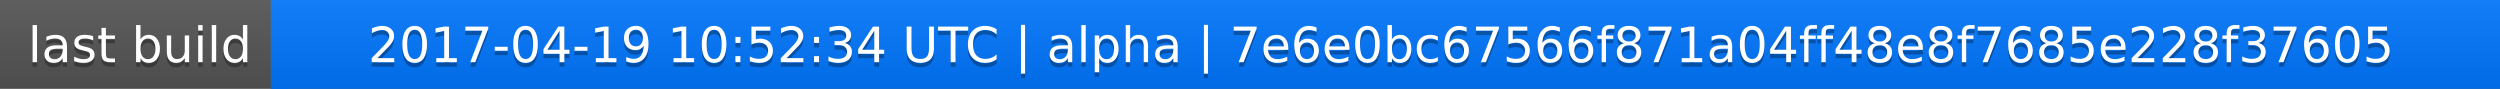
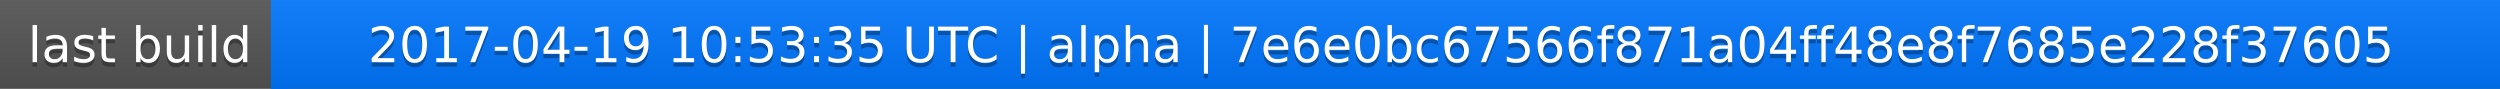
<svg xmlns="http://www.w3.org/2000/svg" width="563" height="20">
  <linearGradient id="a" x2="0" y2="100%">
    <stop offset="0" stop-color="#bbb" stop-opacity=".1" />
    <stop offset="1" stop-opacity=".1" />
  </linearGradient>
  <rect rx="0" width="563" height="20" fill="#555" />
  <rect rx="0" x="61" width="502" height="20" fill="#07f" />
  <path fill="#07f" d="M61 0h4v20h-4z" />
  <rect rx="0" width="563" height="20" fill="url(#a)" />
  <g fill="#fff" text-anchor="middle" font-family="DejaVu Sans,Verdana,Geneva,sans-serif" font-size="11">
    <text x="31.5" y="15" fill="#010101" fill-opacity=".3">last build</text>
    <text x="31.5" y="14">last build</text>
-     <text x="311" y="15" fill="#010101" fill-opacity=".3">2017-04-19 10:52:34 UTC | alpha | 7e6e0bc67566f871a04ff48e8f7685e228f37605</text>
-     <text x="311" y="14">2017-04-19 10:52:34 UTC | alpha | 7e6e0bc67566f871a04ff48e8f7685e228f37605</text>
+     <text x="311" y="15" fill="#010101" fill-opacity=".3">2017-04-19 10:53:35 UTC | alpha | 7e6e0bc67566f871a04ff48e8f7685e228f37605</text>
+     <text x="311" y="14">2017-04-19 10:53:35 UTC | alpha | 7e6e0bc67566f871a04ff48e8f7685e228f37605</text>
  </g>
</svg>
